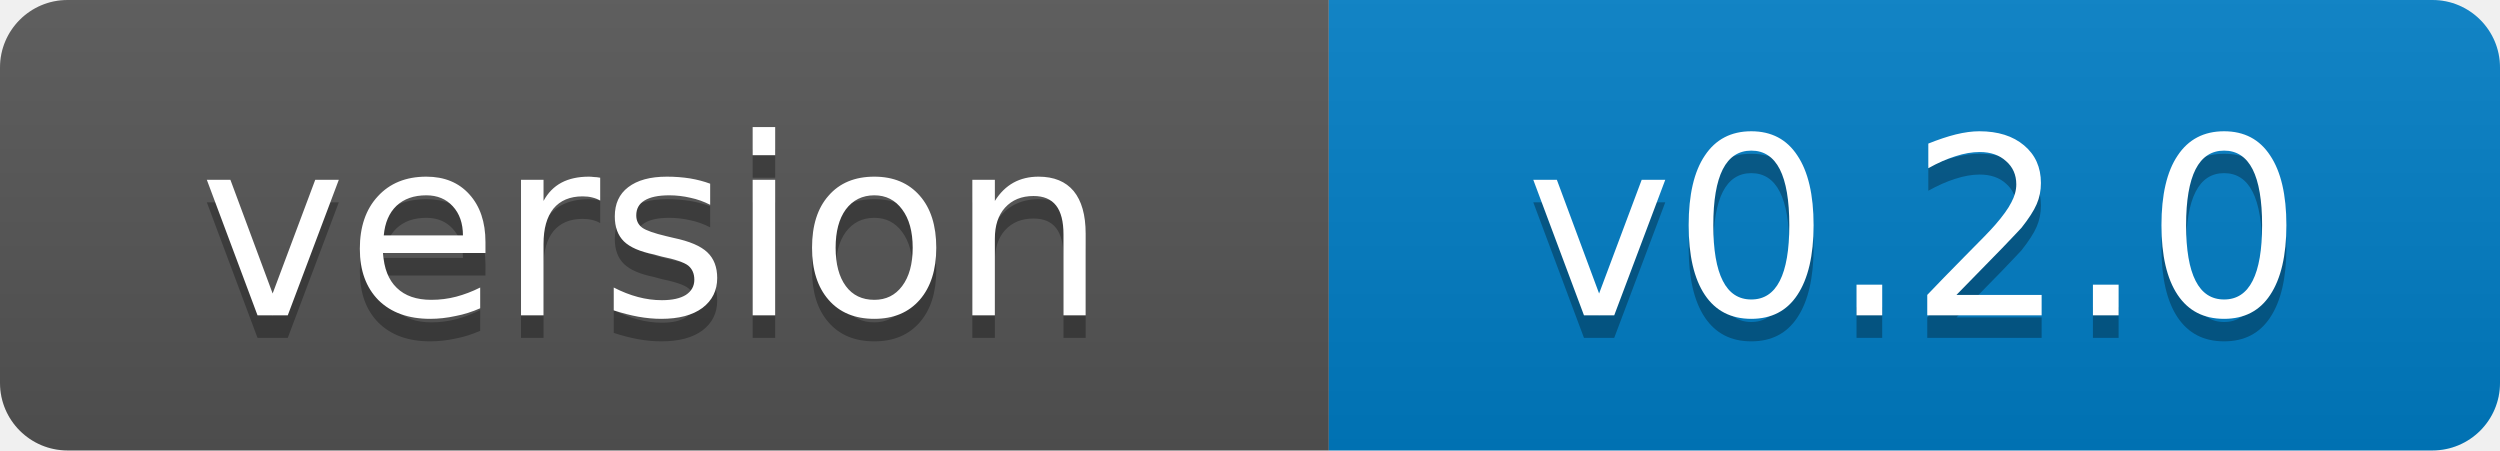
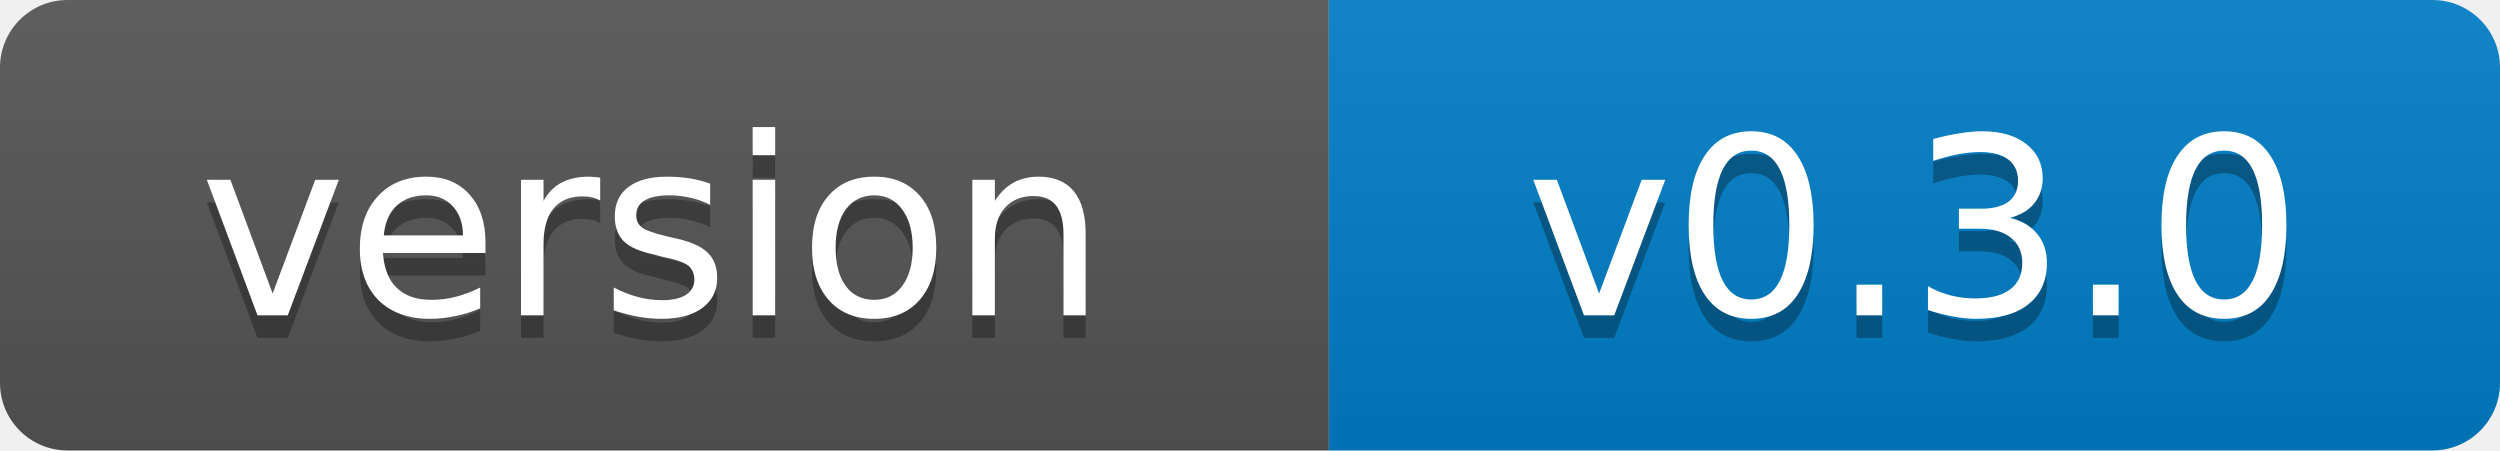
- <svg xmlns="http://www.w3.org/2000/svg" width="111" height="20" role="img" aria-label="version: v0.2.0">
+ <svg xmlns="http://www.w3.org/2000/svg" width="111" height="20" role="img" aria-label="version: v0.3.0">
  <linearGradient id="s" x2="0" y2="100%">
    <stop offset="0" stop-color="#bbb" stop-opacity=".1" />
    <stop offset="1" stop-opacity=".1" />
  </linearGradient>
  <clipPath id="r">
    <rect width="111" height="20" rx="3" fill="#fff" />
  </clipPath>
  <g clip-path="url(#r)">
    <rect width="59" height="20" fill="#555" />
    <rect x="59" width="52" height="20" fill="#007ec6" />
    <rect width="111" height="20" fill="url(#s)" />
  </g>
  <g fill="#fff" text-anchor="middle" font-family="Verdana,Geneva,DejaVu Sans,sans-serif" font-size="11">
    <text x="29" y="15" fill="#010101" fill-opacity=".3">version</text>
    <text x="29" y="14">version</text>
-     <text x="85" y="15" fill="#010101" fill-opacity=".3">v0.2.0</text>
-     <text x="85" y="14">v0.2.0</text>
+     <text x="85" y="15" fill="#010101" fill-opacity=".3">v0.3.0</text>
+     <text x="85" y="14">v0.3.0</text>
  </g>
</svg>
